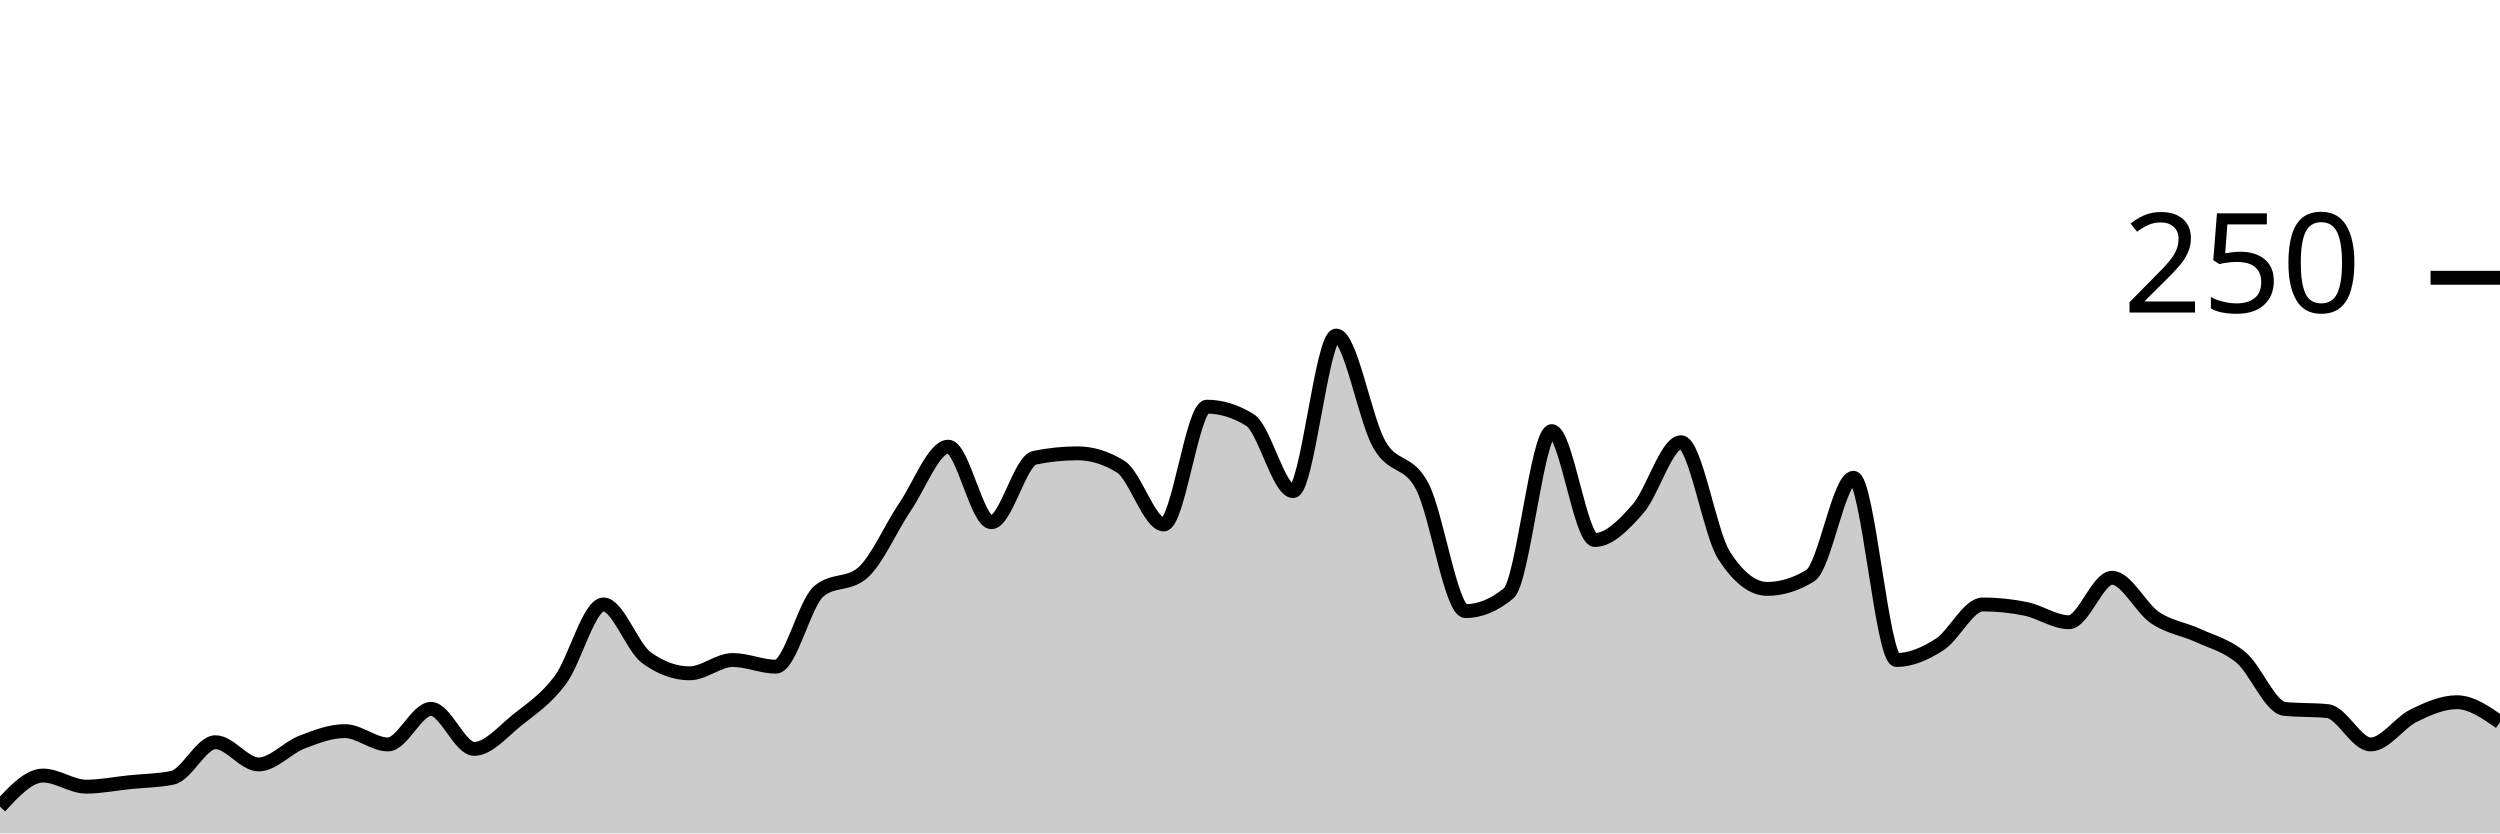
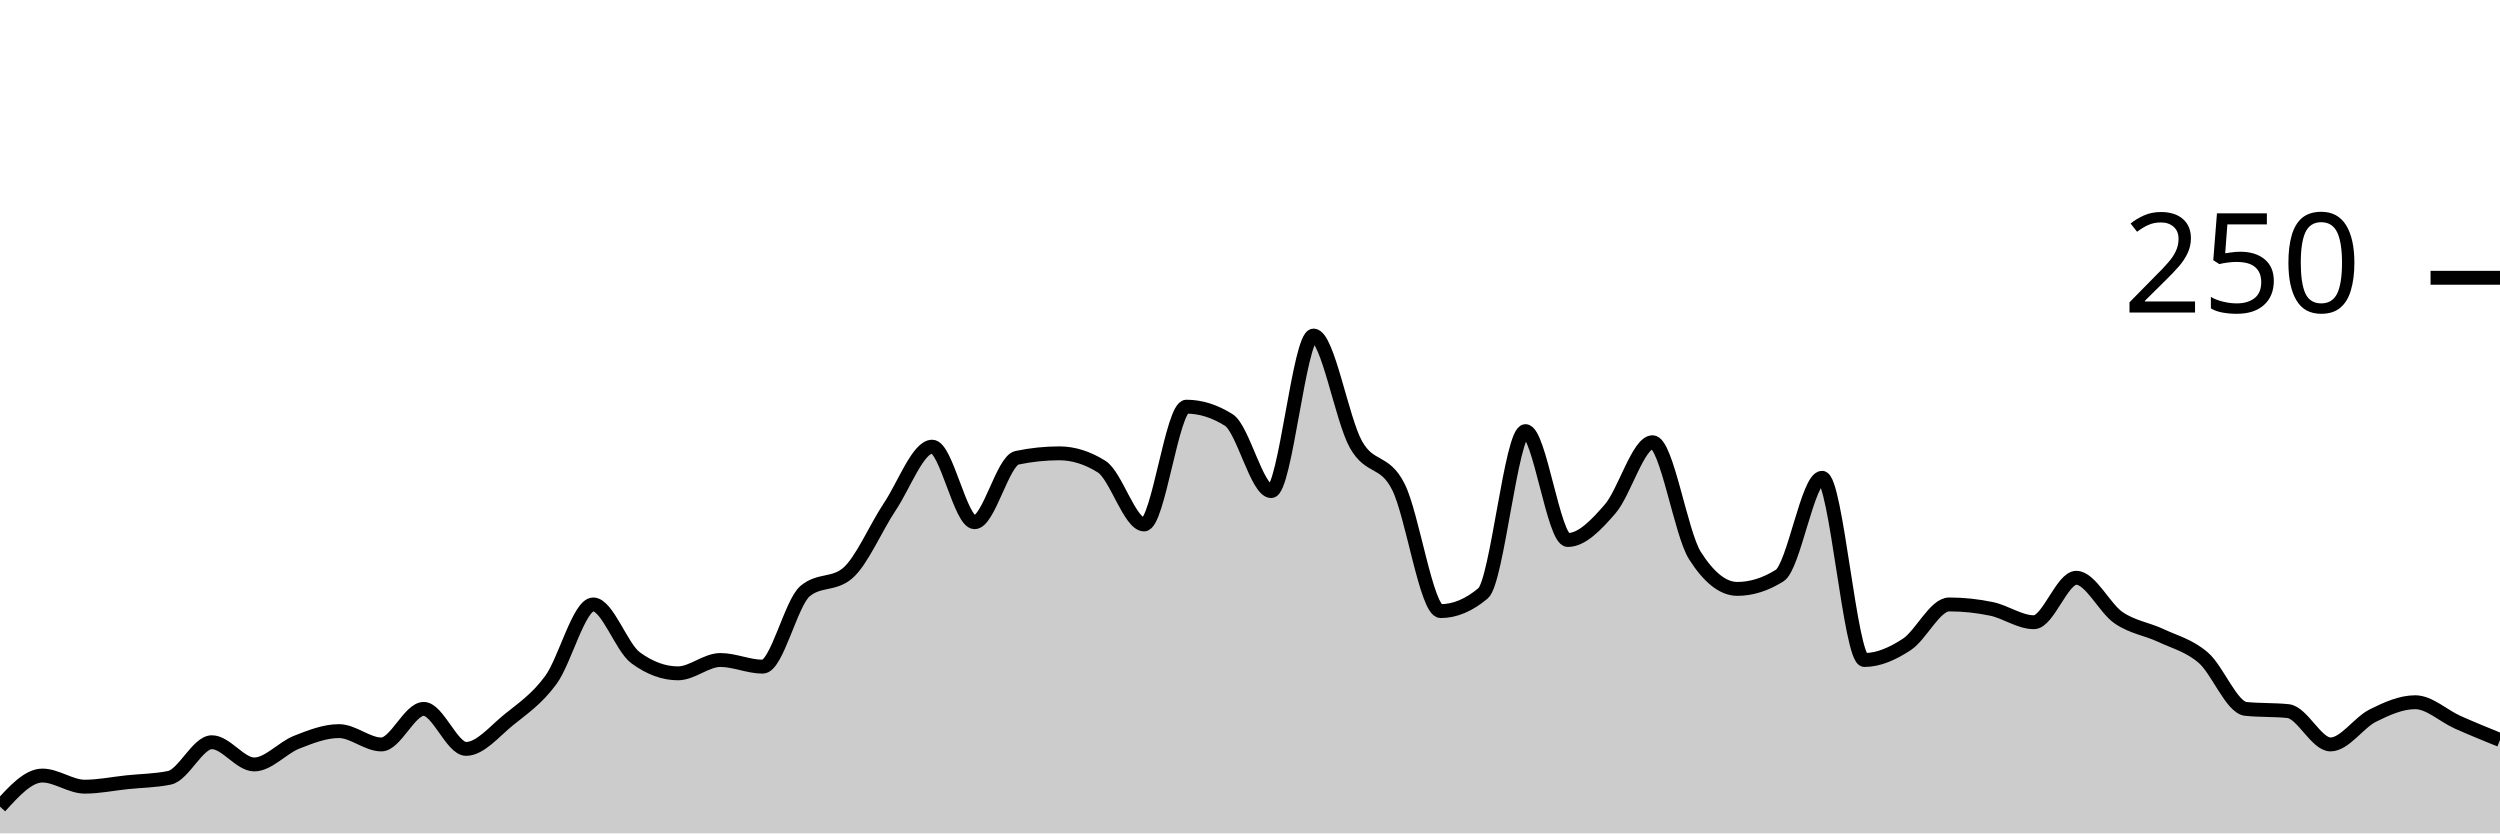
<svg xmlns="http://www.w3.org/2000/svg" viewBox="0 0 180 60">
  <g transform="translate(0,20)">
-     <path class="area" fill="rgba(0, 0, 0, 0.2)" d="M0,38.08C1.034,36.96,2.069,35.84,3.103,35.84C4.138,35.84,5.172,36.64,6.207,36.64C7.241,36.64,8.276,36.427,9.31,36.32C10.345,36.213,11.379,36.213,12.414,36C13.448,35.787,14.483,33.44,15.517,33.44C16.552,33.44,17.586,35.04,18.621,35.04C19.655,35.04,20.69,33.84,21.724,33.44C22.759,33.04,23.793,32.64,24.828,32.64C25.862,32.64,26.897,33.6,27.931,33.6C28.966,33.6,30,31.04,31.034,31.04C32.069,31.04,33.103,33.92,34.138,33.92C35.172,33.92,36.207,32.667,37.241,31.84C38.276,31.013,39.31,30.347,40.345,28.96C41.379,27.573,42.414,23.52,43.448,23.52C44.483,23.52,45.517,26.613,46.552,27.36C47.586,28.107,48.621,28.48,49.655,28.48C50.69,28.48,51.724,27.52,52.759,27.52C53.793,27.52,54.828,28,55.862,28C56.897,28,57.931,23.413,58.966,22.56C60,21.707,61.034,22.133,62.069,21.28C63.103,20.427,64.138,18,65.172,16.48C66.207,14.96,67.241,12.16,68.276,12.16C69.31,12.16,70.345,17.6,71.379,17.6C72.414,17.6,73.448,13.173,74.483,12.96C75.517,12.747,76.552,12.64,77.586,12.64C78.621,12.64,79.655,12.96,80.69,13.6C81.724,14.24,82.759,17.76,83.793,17.76C84.828,17.76,85.862,9.28,86.897,9.28C87.931,9.28,88.966,9.6,90,10.24C91.034,10.88,92.069,15.36,93.103,15.36C94.138,15.36,95.172,4.16,96.207,4.16C97.241,4.16,98.276,10.187,99.31,12C100.345,13.813,101.379,13.04,102.414,15.04C103.448,17.04,104.483,24,105.517,24C106.552,24,107.586,23.573,108.621,22.72C109.655,21.867,110.69,11.04,111.724,11.04C112.759,11.04,113.793,18.88,114.828,18.88C115.862,18.88,116.897,17.813,117.931,16.64C118.966,15.467,120,11.84,121.034,11.84C122.069,11.84,123.103,18.4,124.138,20C125.172,21.6,126.207,22.4,127.241,22.4C128.276,22.4,129.31,22.08,130.345,21.44C131.379,20.8,132.414,14.4,133.448,14.4C134.483,14.4,135.517,27.52,136.552,27.52C137.586,27.52,138.621,27.067,139.655,26.4C140.69,25.733,141.724,23.52,142.759,23.52C143.793,23.52,144.828,23.627,145.862,23.84C146.897,24.053,147.931,24.8,148.966,24.8C150,24.8,151.034,21.6,152.069,21.6C153.103,21.6,154.138,23.787,155.172,24.48C156.207,25.173,157.241,25.28,158.276,25.76C159.31,26.24,160.345,26.48,161.379,27.36C162.414,28.24,163.448,30.933,164.483,31.04C165.517,31.147,166.552,31.093,167.586,31.2C168.621,31.307,169.655,33.6,170.69,33.6C171.724,33.6,172.759,32.027,173.793,31.52C174.828,31.013,175.862,30.56,176.897,30.56C177.931,30.56,178.966,31.28,180,32L180,40C178.966,40,177.931,40,176.897,40C175.862,40,174.828,40,173.793,40C172.759,40,171.724,40,170.69,40C169.655,40,168.621,40,167.586,40C166.552,40,165.517,40,164.483,40C163.448,40,162.414,40,161.379,40C160.345,40,159.31,40,158.276,40C157.241,40,156.207,40,155.172,40C154.138,40,153.103,40,152.069,40C151.034,40,150,40,148.966,40C147.931,40,146.897,40,145.862,40C144.828,40,143.793,40,142.759,40C141.724,40,140.69,40,139.655,40C138.621,40,137.586,40,136.552,40C135.517,40,134.483,40,133.448,40C132.414,40,131.379,40,130.345,40C129.31,40,128.276,40,127.241,40C126.207,40,125.172,40,124.138,40C123.103,40,122.069,40,121.034,40C120,40,118.966,40,117.931,40C116.897,40,115.862,40,114.828,40C113.793,40,112.759,40,111.724,40C110.69,40,109.655,40,108.621,40C107.586,40,106.552,40,105.517,40C104.483,40,103.448,40,102.414,40C101.379,40,100.345,40,99.31,40C98.276,40,97.241,40,96.207,40C95.172,40,94.138,40,93.103,40C92.069,40,91.034,40,90,40C88.966,40,87.931,40,86.897,40C85.862,40,84.828,40,83.793,40C82.759,40,81.724,40,80.69,40C79.655,40,78.621,40,77.586,40C76.552,40,75.517,40,74.483,40C73.448,40,72.414,40,71.379,40C70.345,40,69.31,40,68.276,40C67.241,40,66.207,40,65.172,40C64.138,40,63.103,40,62.069,40C61.034,40,60,40,58.966,40C57.931,40,56.897,40,55.862,40C54.828,40,53.793,40,52.759,40C51.724,40,50.69,40,49.655,40C48.621,40,47.586,40,46.552,40C45.517,40,44.483,40,43.448,40C42.414,40,41.379,40,40.345,40C39.31,40,38.276,40,37.241,40C36.207,40,35.172,40,34.138,40C33.103,40,32.069,40,31.034,40C30,40,28.966,40,27.931,40C26.897,40,25.862,40,24.828,40C23.793,40,22.759,40,21.724,40C20.69,40,19.655,40,18.621,40C17.586,40,16.552,40,15.517,40C14.483,40,13.448,40,12.414,40C11.379,40,10.345,40,9.31,40C8.276,40,7.241,40,6.207,40C5.172,40,4.138,40,3.103,40C2.069,40,1.034,40,0,40Z" />
-     <path class="line" stroke="black" fill="none" d="M0,38.08C1.034,36.96,2.069,35.84,3.103,35.84C4.138,35.84,5.172,36.64,6.207,36.64C7.241,36.64,8.276,36.427,9.31,36.32C10.345,36.213,11.379,36.213,12.414,36C13.448,35.787,14.483,33.44,15.517,33.44C16.552,33.44,17.586,35.04,18.621,35.04C19.655,35.04,20.69,33.84,21.724,33.44C22.759,33.04,23.793,32.64,24.828,32.64C25.862,32.64,26.897,33.6,27.931,33.6C28.966,33.6,30,31.04,31.034,31.04C32.069,31.04,33.103,33.92,34.138,33.92C35.172,33.92,36.207,32.667,37.241,31.84C38.276,31.013,39.31,30.347,40.345,28.96C41.379,27.573,42.414,23.52,43.448,23.52C44.483,23.52,45.517,26.613,46.552,27.36C47.586,28.107,48.621,28.48,49.655,28.48C50.69,28.48,51.724,27.52,52.759,27.52C53.793,27.52,54.828,28,55.862,28C56.897,28,57.931,23.413,58.966,22.56C60,21.707,61.034,22.133,62.069,21.28C63.103,20.427,64.138,18,65.172,16.48C66.207,14.96,67.241,12.16,68.276,12.16C69.31,12.16,70.345,17.6,71.379,17.6C72.414,17.6,73.448,13.173,74.483,12.96C75.517,12.747,76.552,12.64,77.586,12.64C78.621,12.64,79.655,12.96,80.69,13.6C81.724,14.24,82.759,17.76,83.793,17.76C84.828,17.76,85.862,9.28,86.897,9.28C87.931,9.28,88.966,9.6,90,10.24C91.034,10.88,92.069,15.36,93.103,15.36C94.138,15.36,95.172,4.16,96.207,4.16C97.241,4.16,98.276,10.187,99.31,12C100.345,13.813,101.379,13.04,102.414,15.04C103.448,17.04,104.483,24,105.517,24C106.552,24,107.586,23.573,108.621,22.72C109.655,21.867,110.69,11.04,111.724,11.04C112.759,11.04,113.793,18.88,114.828,18.88C115.862,18.88,116.897,17.813,117.931,16.64C118.966,15.467,120,11.84,121.034,11.84C122.069,11.84,123.103,18.4,124.138,20C125.172,21.6,126.207,22.4,127.241,22.4C128.276,22.4,129.31,22.08,130.345,21.44C131.379,20.8,132.414,14.4,133.448,14.4C134.483,14.4,135.517,27.52,136.552,27.52C137.586,27.52,138.621,27.067,139.655,26.4C140.69,25.733,141.724,23.52,142.759,23.52C143.793,23.52,144.828,23.627,145.862,23.84C146.897,24.053,147.931,24.8,148.966,24.8C150,24.8,151.034,21.6,152.069,21.6C153.103,21.6,154.138,23.787,155.172,24.48C156.207,25.173,157.241,25.28,158.276,25.76C159.31,26.24,160.345,26.48,161.379,27.36C162.414,28.24,163.448,30.933,164.483,31.04C165.517,31.147,166.552,31.093,167.586,31.2C168.621,31.307,169.655,33.6,170.69,33.6C171.724,33.6,172.759,32.027,173.793,31.52C174.828,31.013,175.862,30.56,176.897,30.56C177.931,30.56,178.966,31.28,180,32" />
+     <path class="area" fill="rgba(0, 0, 0, 0.2)" d="M0,38.08C1.017,36.96,2.034,35.84,3.051,35.84C4.068,35.84,5.085,36.64,6.102,36.64C7.119,36.64,8.136,36.427,9.153,36.32C10.169,36.213,11.186,36.213,12.203,36C13.22,35.787,14.237,33.44,15.254,33.44C16.271,33.44,17.288,35.04,18.305,35.04C19.322,35.04,20.339,33.84,21.356,33.44C22.373,33.04,23.39,32.64,24.407,32.64C25.424,32.64,26.441,33.6,27.458,33.6C28.475,33.6,29.492,31.04,30.508,31.04C31.525,31.04,32.542,33.92,33.559,33.92C34.576,33.92,35.593,32.667,36.61,31.84C37.627,31.013,38.644,30.347,39.661,28.96C40.678,27.573,41.695,23.52,42.712,23.52C43.729,23.52,44.746,26.613,45.763,27.36C46.78,28.107,47.797,28.48,48.814,28.48C49.831,28.48,50.847,27.52,51.864,27.52C52.881,27.52,53.898,28,54.915,28C55.932,28,56.949,23.413,57.966,22.56C58.983,21.707,60,22.133,61.017,21.28C62.034,20.427,63.051,18,64.068,16.48C65.085,14.96,66.102,12.16,67.119,12.16C68.136,12.16,69.153,17.6,70.169,17.6C71.186,17.6,72.203,13.173,73.22,12.96C74.237,12.747,75.254,12.64,76.271,12.64C77.288,12.64,78.305,12.96,79.322,13.6C80.339,14.24,81.356,17.76,82.373,17.76C83.39,17.76,84.407,9.28,85.424,9.28C86.441,9.28,87.458,9.6,88.475,10.24C89.492,10.88,90.508,15.36,91.525,15.36C92.542,15.36,93.559,4.16,94.576,4.16C95.593,4.16,96.61,10.187,97.627,12C98.644,13.813,99.661,13.04,100.678,15.04C101.695,17.04,102.712,24,103.729,24C104.746,24,105.763,23.573,106.78,22.72C107.797,21.867,108.814,11.04,109.831,11.04C110.847,11.04,111.864,18.88,112.881,18.88C113.898,18.88,114.915,17.813,115.932,16.64C116.949,15.467,117.966,11.84,118.983,11.84C120,11.84,121.017,18.4,122.034,20C123.051,21.6,124.068,22.4,125.085,22.4C126.102,22.4,127.119,22.08,128.136,21.44C129.153,20.8,130.169,14.4,131.186,14.4C132.203,14.4,133.22,27.52,134.237,27.52C135.254,27.52,136.271,27.067,137.288,26.4C138.305,25.733,139.322,23.52,140.339,23.52C141.356,23.52,142.373,23.627,143.39,23.84C144.407,24.053,145.424,24.8,146.441,24.8C147.458,24.8,148.475,21.6,149.492,21.6C150.508,21.6,151.525,23.787,152.542,24.48C153.559,25.173,154.576,25.28,155.593,25.76C156.61,26.24,157.627,26.48,158.644,27.36C159.661,28.24,160.678,30.933,161.695,31.04C162.712,31.147,163.729,31.093,164.746,31.2C165.763,31.307,166.78,33.6,167.797,33.6C168.814,33.6,169.831,32.027,170.847,31.52C171.864,31.013,172.881,30.56,173.898,30.56C174.915,30.56,175.932,31.547,176.949,32C177.966,32.453,178.983,32.867,180,33.28L180,40C178.983,40,177.966,40,176.949,40C175.932,40,174.915,40,173.898,40C172.881,40,171.864,40,170.847,40C169.831,40,168.814,40,167.797,40C166.78,40,165.763,40,164.746,40C163.729,40,162.712,40,161.695,40C160.678,40,159.661,40,158.644,40C157.627,40,156.61,40,155.593,40C154.576,40,153.559,40,152.542,40C151.525,40,150.508,40,149.492,40C148.475,40,147.458,40,146.441,40C145.424,40,144.407,40,143.39,40C142.373,40,141.356,40,140.339,40C139.322,40,138.305,40,137.288,40C136.271,40,135.254,40,134.237,40C133.22,40,132.203,40,131.186,40C130.169,40,129.153,40,128.136,40C127.119,40,126.102,40,125.085,40C124.068,40,123.051,40,122.034,40C121.017,40,120,40,118.983,40C117.966,40,116.949,40,115.932,40C114.915,40,113.898,40,112.881,40C111.864,40,110.847,40,109.831,40C108.814,40,107.797,40,106.78,40C105.763,40,104.746,40,103.729,40C102.712,40,101.695,40,100.678,40C99.661,40,98.644,40,97.627,40C96.61,40,95.593,40,94.576,40C93.559,40,92.542,40,91.525,40C90.508,40,89.492,40,88.475,40C87.458,40,86.441,40,85.424,40C84.407,40,83.39,40,82.373,40C81.356,40,80.339,40,79.322,40C78.305,40,77.288,40,76.271,40C75.254,40,74.237,40,73.22,40C72.203,40,71.186,40,70.169,40C69.153,40,68.136,40,67.119,40C66.102,40,65.085,40,64.068,40C63.051,40,62.034,40,61.017,40C60,40,58.983,40,57.966,40C56.949,40,55.932,40,54.915,40C53.898,40,52.881,40,51.864,40C50.847,40,49.831,40,48.814,40C47.797,40,46.78,40,45.763,40C44.746,40,43.729,40,42.712,40C41.695,40,40.678,40,39.661,40C38.644,40,37.627,40,36.61,40C35.593,40,34.576,40,33.559,40C32.542,40,31.525,40,30.508,40C29.492,40,28.475,40,27.458,40C26.441,40,25.424,40,24.407,40C23.39,40,22.373,40,21.356,40C20.339,40,19.322,40,18.305,40C17.288,40,16.271,40,15.254,40C14.237,40,13.22,40,12.203,40C11.186,40,10.169,40,9.153,40C8.136,40,7.119,40,6.102,40C5.085,40,4.068,40,3.051,40C2.034,40,1.017,40,0,40Z" />
+     <path class="line" stroke="black" fill="none" d="M0,38.08C1.017,36.96,2.034,35.84,3.051,35.84C4.068,35.84,5.085,36.64,6.102,36.64C7.119,36.64,8.136,36.427,9.153,36.32C10.169,36.213,11.186,36.213,12.203,36C13.22,35.787,14.237,33.44,15.254,33.44C16.271,33.44,17.288,35.04,18.305,35.04C19.322,35.04,20.339,33.84,21.356,33.44C22.373,33.04,23.39,32.64,24.407,32.64C25.424,32.64,26.441,33.6,27.458,33.6C28.475,33.6,29.492,31.04,30.508,31.04C31.525,31.04,32.542,33.92,33.559,33.92C34.576,33.92,35.593,32.667,36.61,31.84C37.627,31.013,38.644,30.347,39.661,28.96C40.678,27.573,41.695,23.52,42.712,23.52C43.729,23.52,44.746,26.613,45.763,27.36C46.78,28.107,47.797,28.48,48.814,28.48C49.831,28.48,50.847,27.52,51.864,27.52C52.881,27.52,53.898,28,54.915,28C55.932,28,56.949,23.413,57.966,22.56C58.983,21.707,60,22.133,61.017,21.28C62.034,20.427,63.051,18,64.068,16.48C65.085,14.96,66.102,12.16,67.119,12.16C68.136,12.16,69.153,17.6,70.169,17.6C71.186,17.6,72.203,13.173,73.22,12.96C74.237,12.747,75.254,12.64,76.271,12.64C77.288,12.64,78.305,12.96,79.322,13.6C80.339,14.24,81.356,17.76,82.373,17.76C83.39,17.76,84.407,9.28,85.424,9.28C86.441,9.28,87.458,9.6,88.475,10.24C89.492,10.88,90.508,15.36,91.525,15.36C92.542,15.36,93.559,4.16,94.576,4.16C95.593,4.16,96.61,10.187,97.627,12C98.644,13.813,99.661,13.04,100.678,15.04C101.695,17.04,102.712,24,103.729,24C104.746,24,105.763,23.573,106.78,22.72C107.797,21.867,108.814,11.04,109.831,11.04C110.847,11.04,111.864,18.88,112.881,18.88C113.898,18.88,114.915,17.813,115.932,16.64C116.949,15.467,117.966,11.84,118.983,11.84C120,11.84,121.017,18.4,122.034,20C123.051,21.6,124.068,22.4,125.085,22.4C126.102,22.4,127.119,22.08,128.136,21.44C129.153,20.8,130.169,14.4,131.186,14.4C132.203,14.4,133.22,27.52,134.237,27.52C135.254,27.52,136.271,27.067,137.288,26.4C138.305,25.733,139.322,23.52,140.339,23.52C141.356,23.52,142.373,23.627,143.39,23.84C144.407,24.053,145.424,24.8,146.441,24.8C147.458,24.8,148.475,21.6,149.492,21.6C150.508,21.6,151.525,23.787,152.542,24.48C153.559,25.173,154.576,25.28,155.593,25.76C156.61,26.24,157.627,26.48,158.644,27.36C159.661,28.24,160.678,30.933,161.695,31.04C162.712,31.147,163.729,31.093,164.746,31.2C165.763,31.307,166.78,33.6,167.797,33.6C168.814,33.6,169.831,32.027,170.847,31.52C171.864,31.013,172.881,30.56,173.898,30.56C174.915,30.56,175.932,31.547,176.949,32C177.966,32.453,178.983,32.867,180,33.28" />
    <path class="axis-ceiling" stroke-width="1" stroke="black" fill="none" d="M175,0L180,0" />
    <text class="axis-ceiling-label" font-family="sans-serif" text-anchor="end" font-size="10px" x="170" y="2.5">250</text>
  </g>
</svg>
